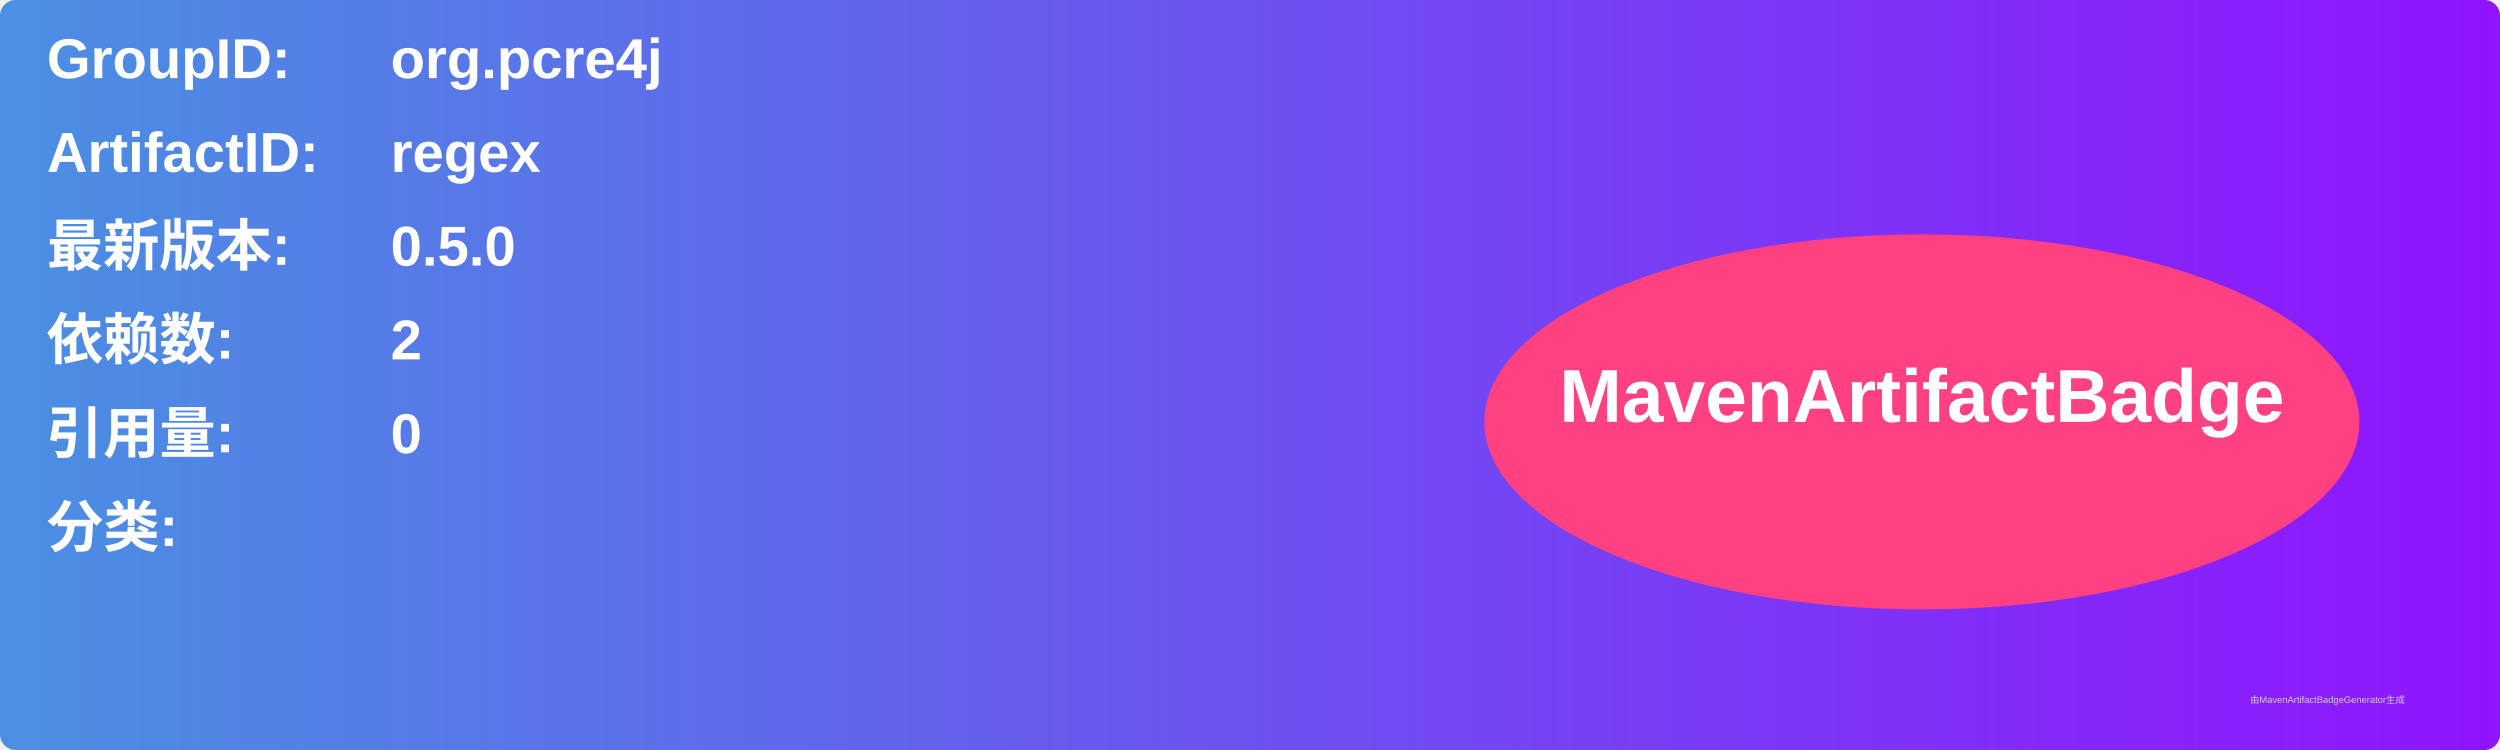
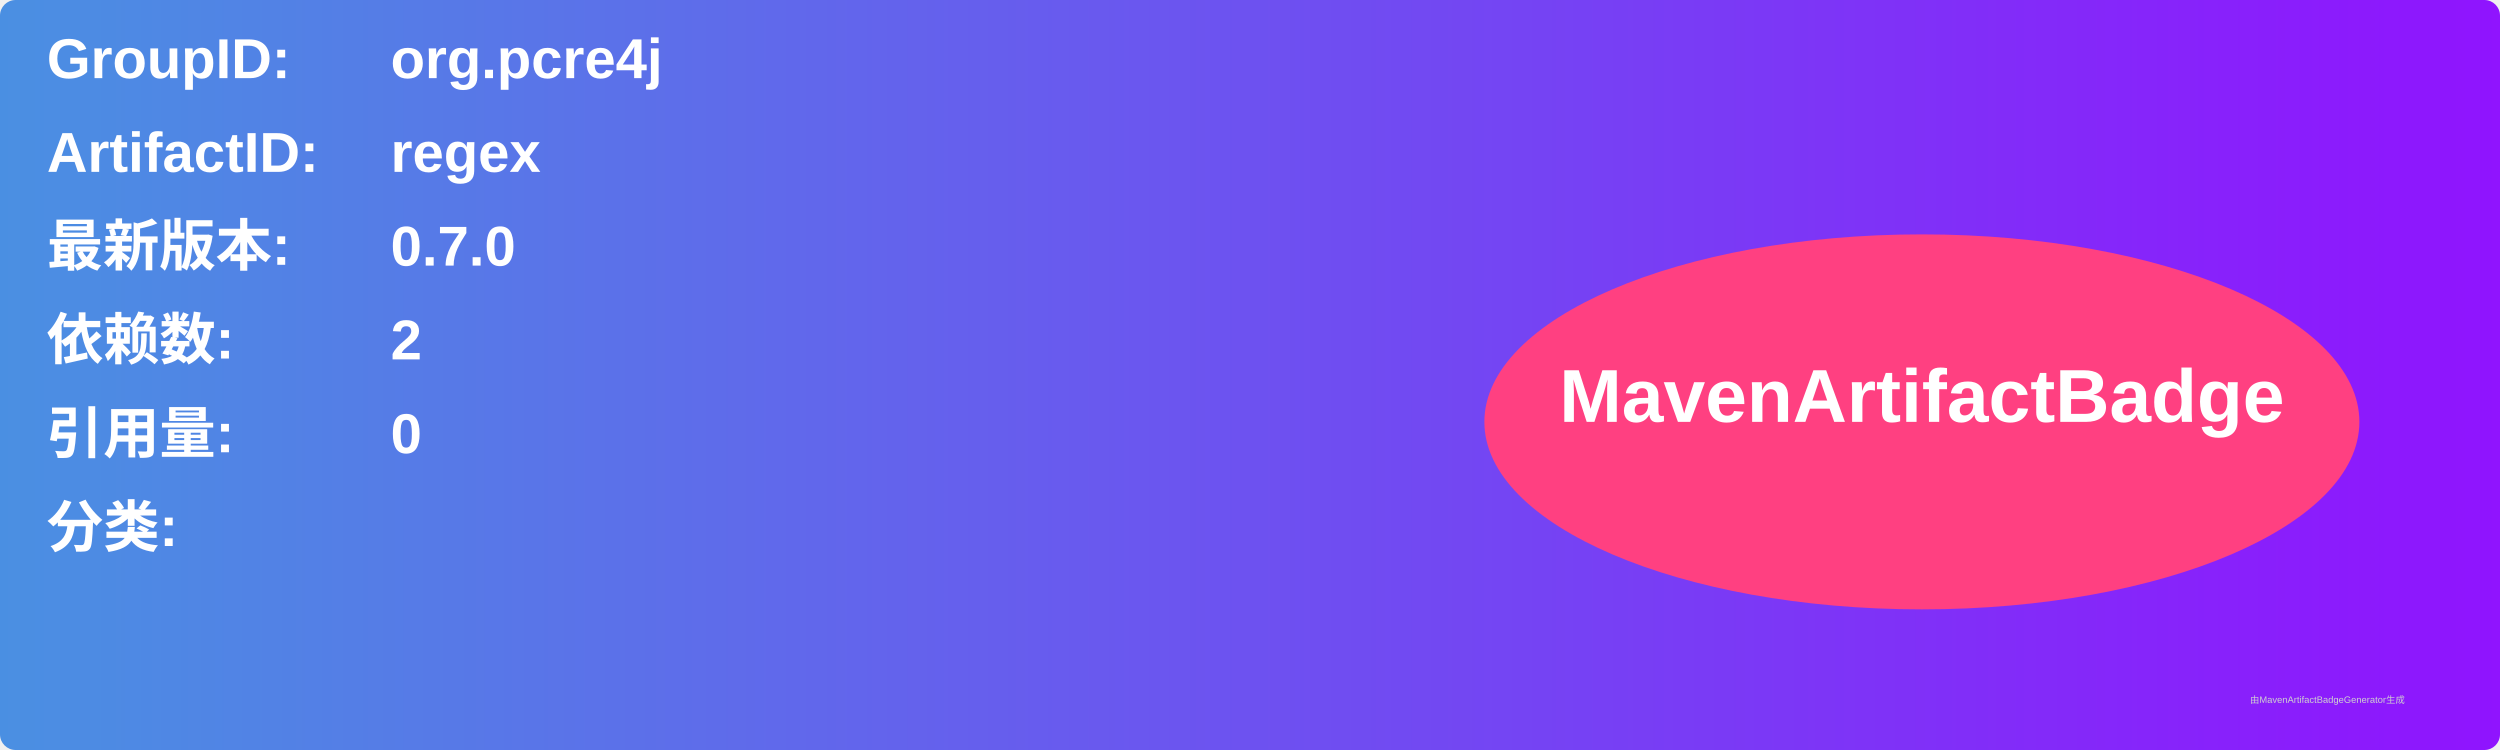
<svg xmlns="http://www.w3.org/2000/svg" width="800" height="240" viewBox="0 0 800 240">
  <linearGradient id="grad" x1="0%" y1="0%" x2="100%" y2="0%">
    <stop offset="0%" stop-color="#4a90e2" />
    <stop offset="100%" stop-color="#9013fe" />
  </linearGradient>
  <rect width="100%" height="100%" rx="5" ry="5" fill="url(#grad)" />
  <g transform="translate(15, 15)">
    <text x="0" y="10" font-family="Arial" font-size="18" fill="white" font-weight="bold" width="260">GroupID:</text>
    <text x="110" y="10" font-family="Arial" font-size="18" fill="white" font-weight="bold" width="460">org.pcre4j</text>
    <text x="0" y="40" font-family="Arial" font-size="18" fill="white" font-weight="bold" width="260">ArtifactID:</text>
    <text x="110" y="40" font-family="Arial" font-size="18" fill="white" font-weight="bold" width="460">regex</text>
    <text x="0" y="70" font-family="Arial" font-size="18" fill="white" font-weight="bold">最新版本:</text>
    <text x="110" y="70" font-family="Arial" font-size="18" fill="white" font-weight="bold">
-       <tspan font-weight="bold">0.5.0</tspan>
+       <tspan font-weight="bold">0.7.0</tspan>
    </text>
    <text x="0" y="100" font-family="Arial" font-size="18" fill="white" font-weight="bold">依赖数: </text>
    <text x="110" y="100" font-family="Arial" font-size="18" fill="white">
      <tspan font-weight="bold">2</tspan>
    </text>
    <text x="0" y="130" font-family="Arial" font-size="18" fill="white" font-weight="bold">引用量: </text>
    <text x="110" y="130" font-family="Arial" font-size="18" fill="white">
      <tspan font-weight="bold">0</tspan>
    </text>
    <text x="0" y="160" font-family="Arial" font-size="18" fill="white" font-weight="bold">分类:</text>
    <text x="10" y="190" font-family="Arial" font-size="10" fill="white">
      <tspan font-weight="bold" />
    </text>
    <ellipse cx="600" cy="120" rx="140" ry="60" fill="#ff4081" />
    <text x="600" y="120" text-anchor="middle" font-family="Arial" font-size="24" fill="white" font-weight="bold">MavenArtifactBadge</text>
  </g>
  <text x="720" y="225" font-family="Arial" font-size="3" fill="#d0d0d0">由MavenArtifactBadgeGenerator生成</text>
</svg>
